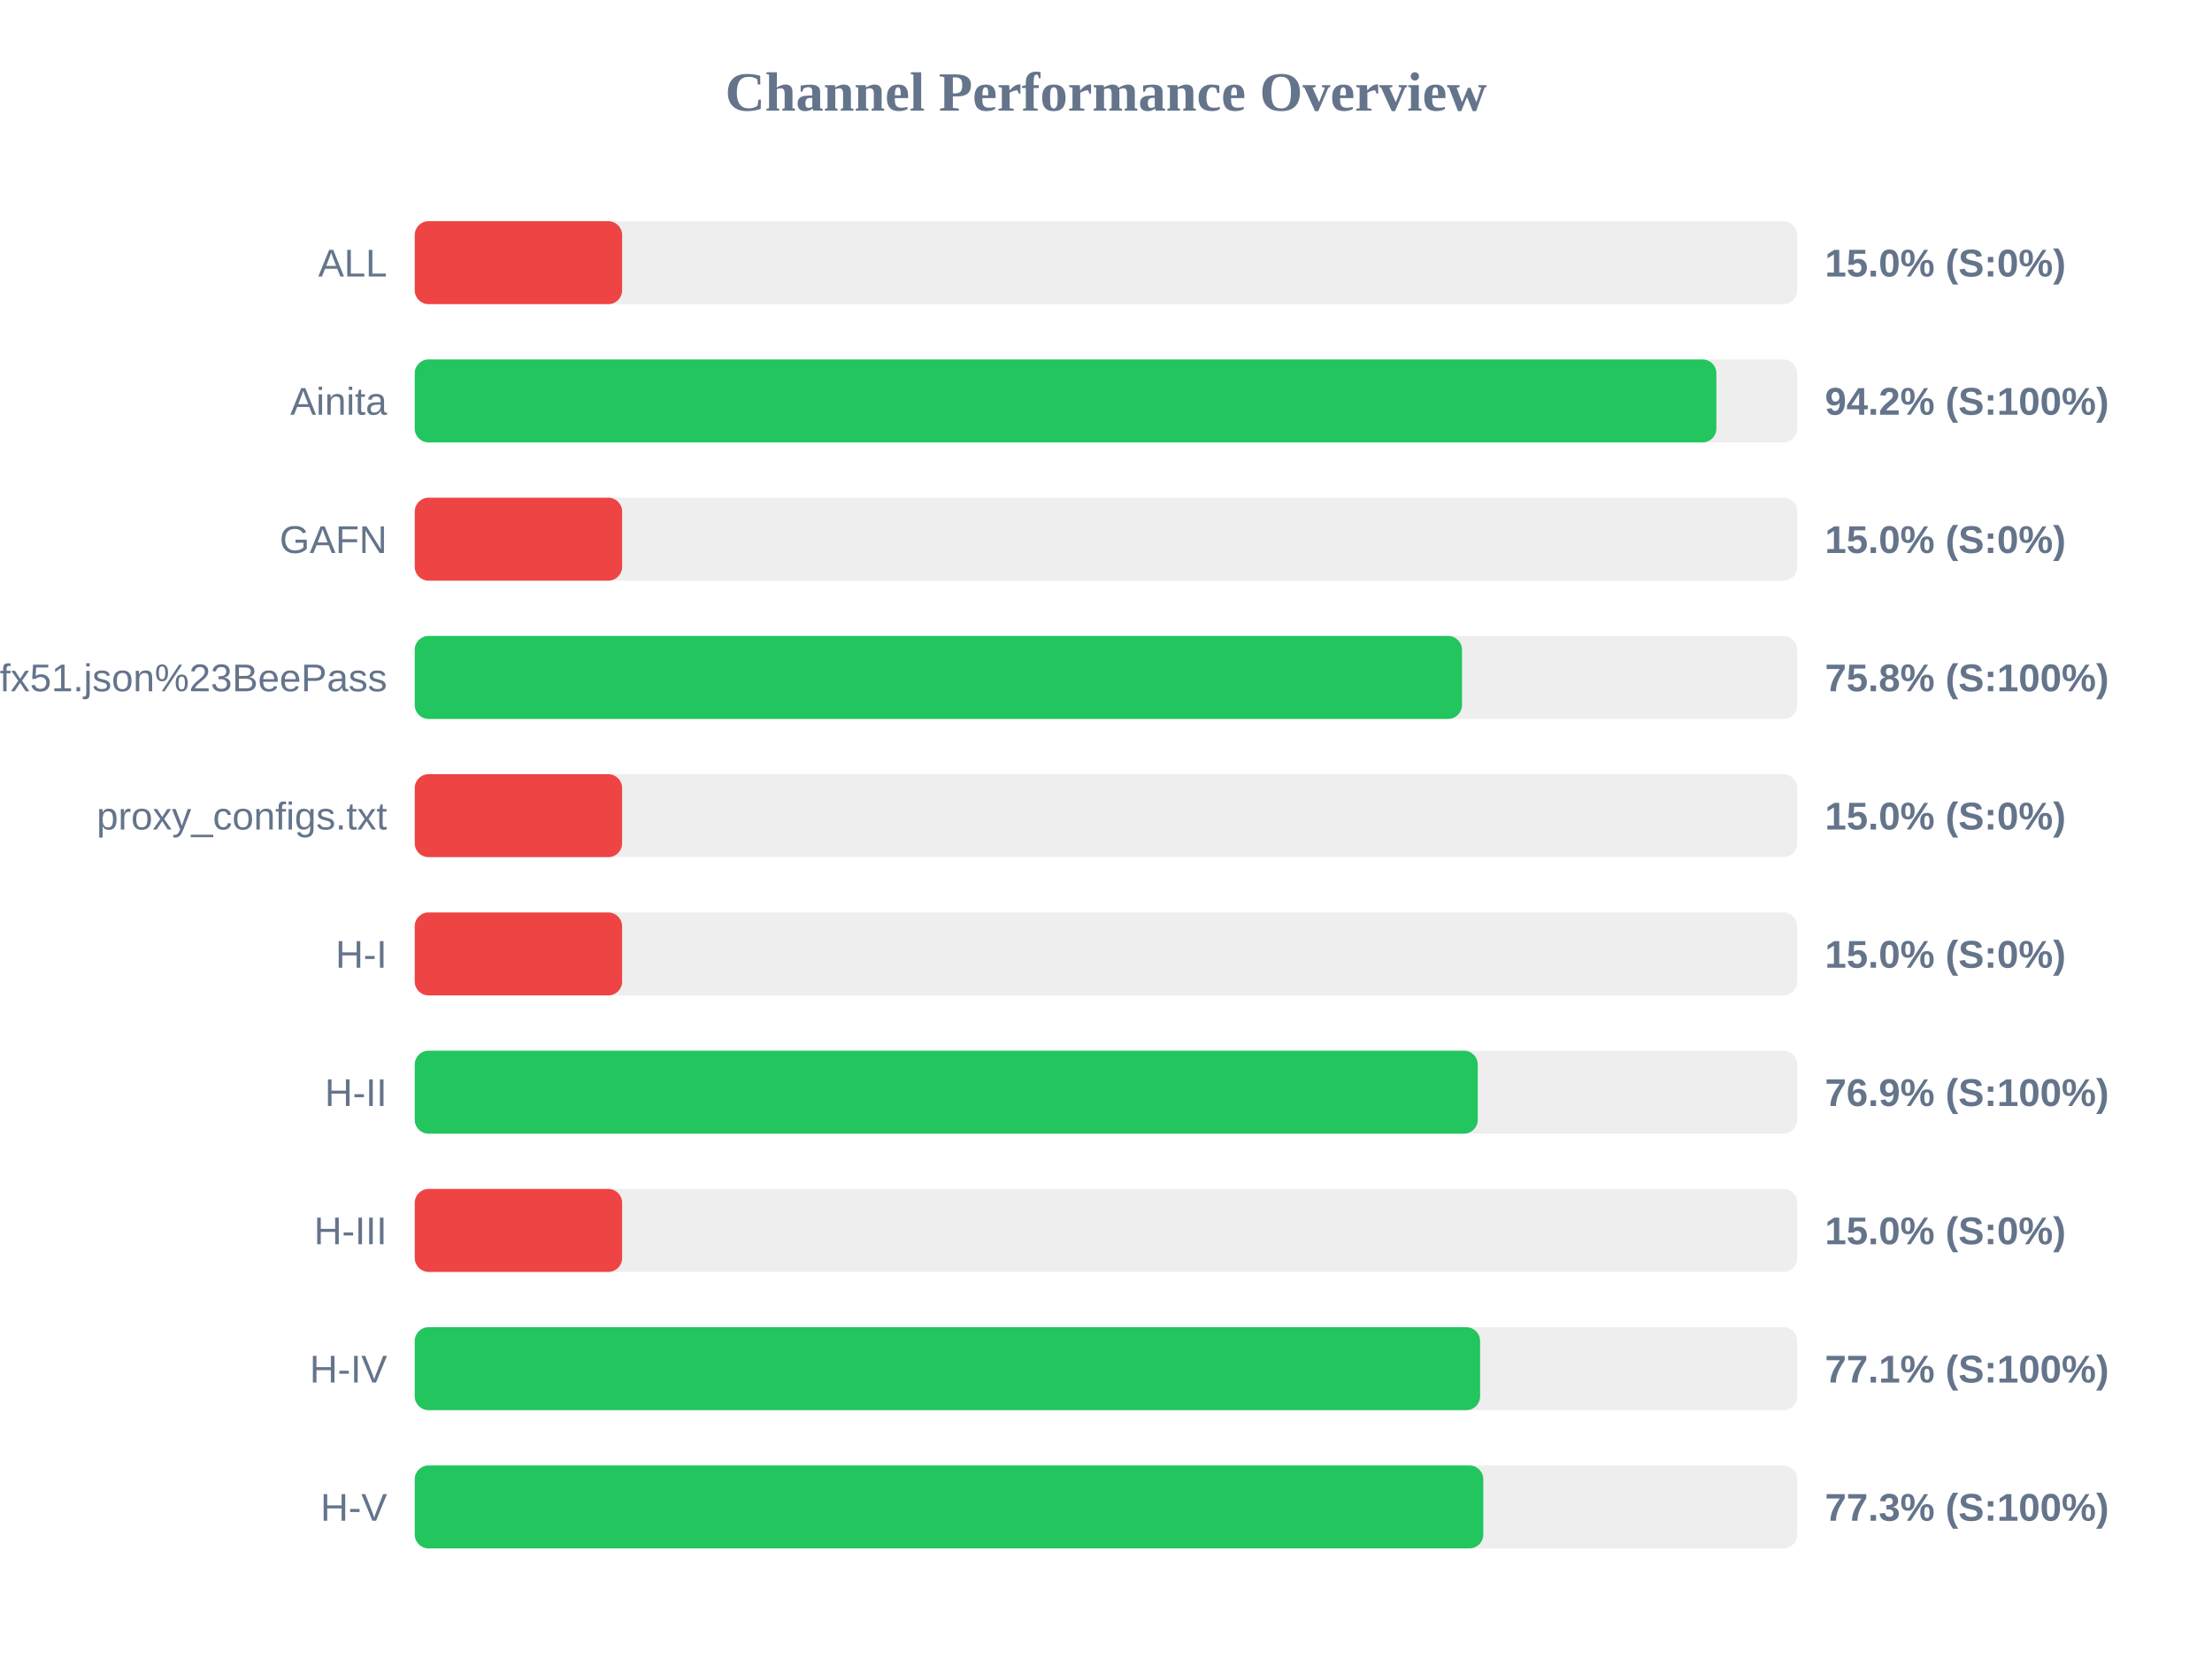
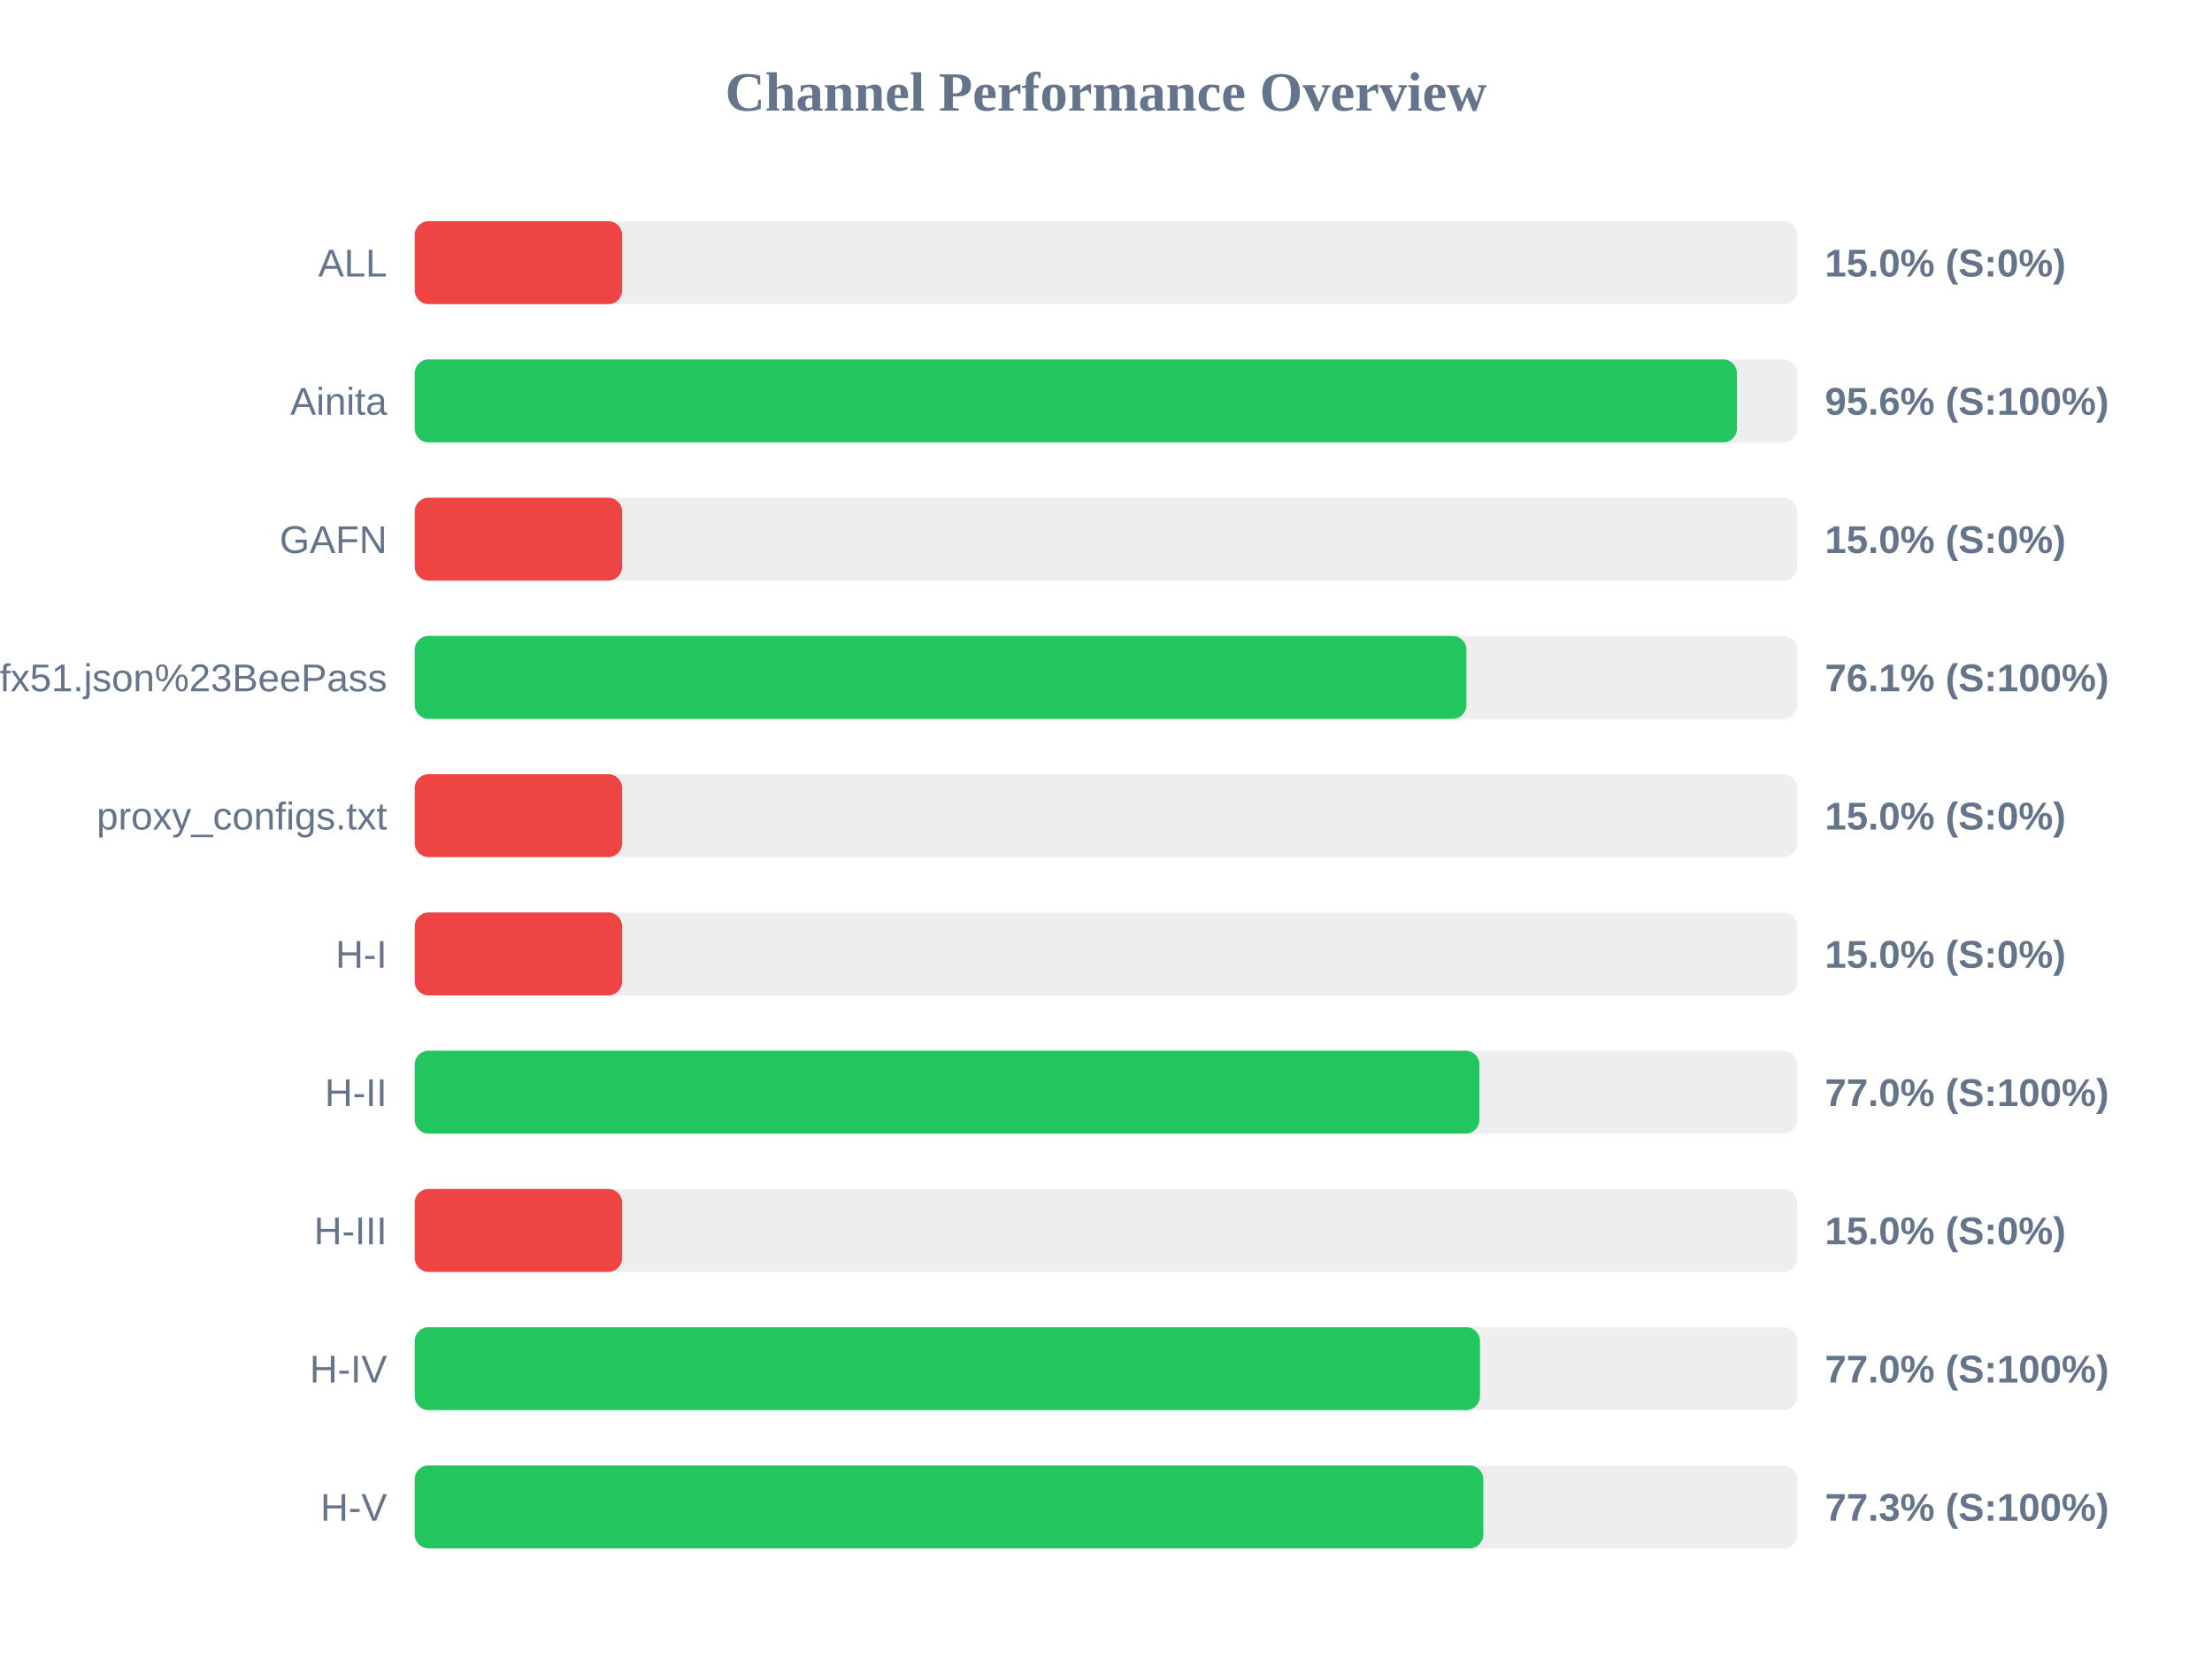
<svg xmlns="http://www.w3.org/2000/svg" width="800" height="600" version="1.1">
  <style>
        .row { font: 14px Arial; fill: #64748b; }
        .score { font: bold 14px Arial; fill: #64748b; }
    </style>
  <text x="400" y="40" text-anchor="middle" font-size="20px" font-weight="bold" fill="#64748b">Channel Performance Overview</text>
  <rect x="150" y="80" width="500" height="30" fill="#eee" rx="5" />
  <rect x="150" y="80" width="75.0" height="30" fill="#ef4444" rx="5" />
  <text x="140" y="100" text-anchor="end" class="row">ALL</text>
  <text x="660" y="100" text-anchor="start" class="score">15.0% (S:0%)</text>
  <rect x="150" y="130" width="500" height="30" fill="#eee" rx="5" />
-   <rect x="150" y="130" width="470.75" height="30" fill="#22c55e" rx="5" />
+   <rect x="150" y="130" width="478.2" height="30" fill="#22c55e" rx="5" />
  <text x="140" y="150" text-anchor="end" class="row">Ainita</text>
-   <text x="660" y="150" text-anchor="start" class="score">94.2% (S:100%)</text>
+   <text x="660" y="150" text-anchor="start" class="score">95.6% (S:100%)</text>
  <rect x="150" y="180" width="500" height="30" fill="#eee" rx="5" />
  <rect x="150" y="180" width="75.0" height="30" fill="#ef4444" rx="5" />
  <text x="140" y="200" text-anchor="end" class="row">GAFN</text>
  <text x="660" y="200" text-anchor="start" class="score">15.0% (S:0%)</text>
  <rect x="150" y="230" width="500" height="30" fill="#eee" rx="5" />
-   <rect x="150" y="230" width="378.75" height="30" fill="#22c55e" rx="5" />
+   <rect x="150" y="230" width="380.35" height="30" fill="#22c55e" rx="5" />
  <text x="140" y="250" text-anchor="end" class="row">sub?s=ssconf%3A%2F%2Fs3.amazonaws.com%2Fbeedynconprd%2Fzf38bv6oxi1nv3wfkpmxyfl8yj5fargza3foantoalu16vznl0ckxx7bgf1ufx51.json%23BeePass</text>
-   <text x="660" y="250" text-anchor="start" class="score">75.8% (S:100%)</text>
+   <text x="660" y="250" text-anchor="start" class="score">76.1% (S:100%)</text>
  <rect x="150" y="280" width="500" height="30" fill="#eee" rx="5" />
  <rect x="150" y="280" width="75.0" height="30" fill="#ef4444" rx="5" />
  <text x="140" y="300" text-anchor="end" class="row">proxy_configs.txt</text>
  <text x="660" y="300" text-anchor="start" class="score">15.0% (S:0%)</text>
  <rect x="150" y="330" width="500" height="30" fill="#eee" rx="5" />
  <rect x="150" y="330" width="75.0" height="30" fill="#ef4444" rx="5" />
  <text x="140" y="350" text-anchor="end" class="row">H-I</text>
  <text x="660" y="350" text-anchor="start" class="score">15.0% (S:0%)</text>
  <rect x="150" y="380" width="500" height="30" fill="#eee" rx="5" />
-   <rect x="150" y="380" width="384.45" height="30" fill="#22c55e" rx="5" />
+   <rect x="150" y="380" width="385.05" height="30" fill="#22c55e" rx="5" />
  <text x="140" y="400" text-anchor="end" class="row">H-II</text>
-   <text x="660" y="400" text-anchor="start" class="score">76.9% (S:100%)</text>
+   <text x="660" y="400" text-anchor="start" class="score">77.0% (S:100%)</text>
  <rect x="150" y="430" width="500" height="30" fill="#eee" rx="5" />
  <rect x="150" y="430" width="75.0" height="30" fill="#ef4444" rx="5" />
  <text x="140" y="450" text-anchor="end" class="row">H-III</text>
  <text x="660" y="450" text-anchor="start" class="score">15.0% (S:0%)</text>
  <rect x="150" y="480" width="500" height="30" fill="#eee" rx="5" />
-   <rect x="150" y="480" width="385.3" height="30" fill="#22c55e" rx="5" />
+   <rect x="150" y="480" width="385.25" height="30" fill="#22c55e" rx="5" />
  <text x="140" y="500" text-anchor="end" class="row">H-IV</text>
-   <text x="660" y="500" text-anchor="start" class="score">77.1% (S:100%)</text>
+   <text x="660" y="500" text-anchor="start" class="score">77.0% (S:100%)</text>
  <rect x="150" y="530" width="500" height="30" fill="#eee" rx="5" />
  <rect x="150" y="530" width="386.45" height="30" fill="#22c55e" rx="5" />
  <text x="140" y="550" text-anchor="end" class="row">H-V</text>
  <text x="660" y="550" text-anchor="start" class="score">77.3% (S:100%)</text>
</svg>
